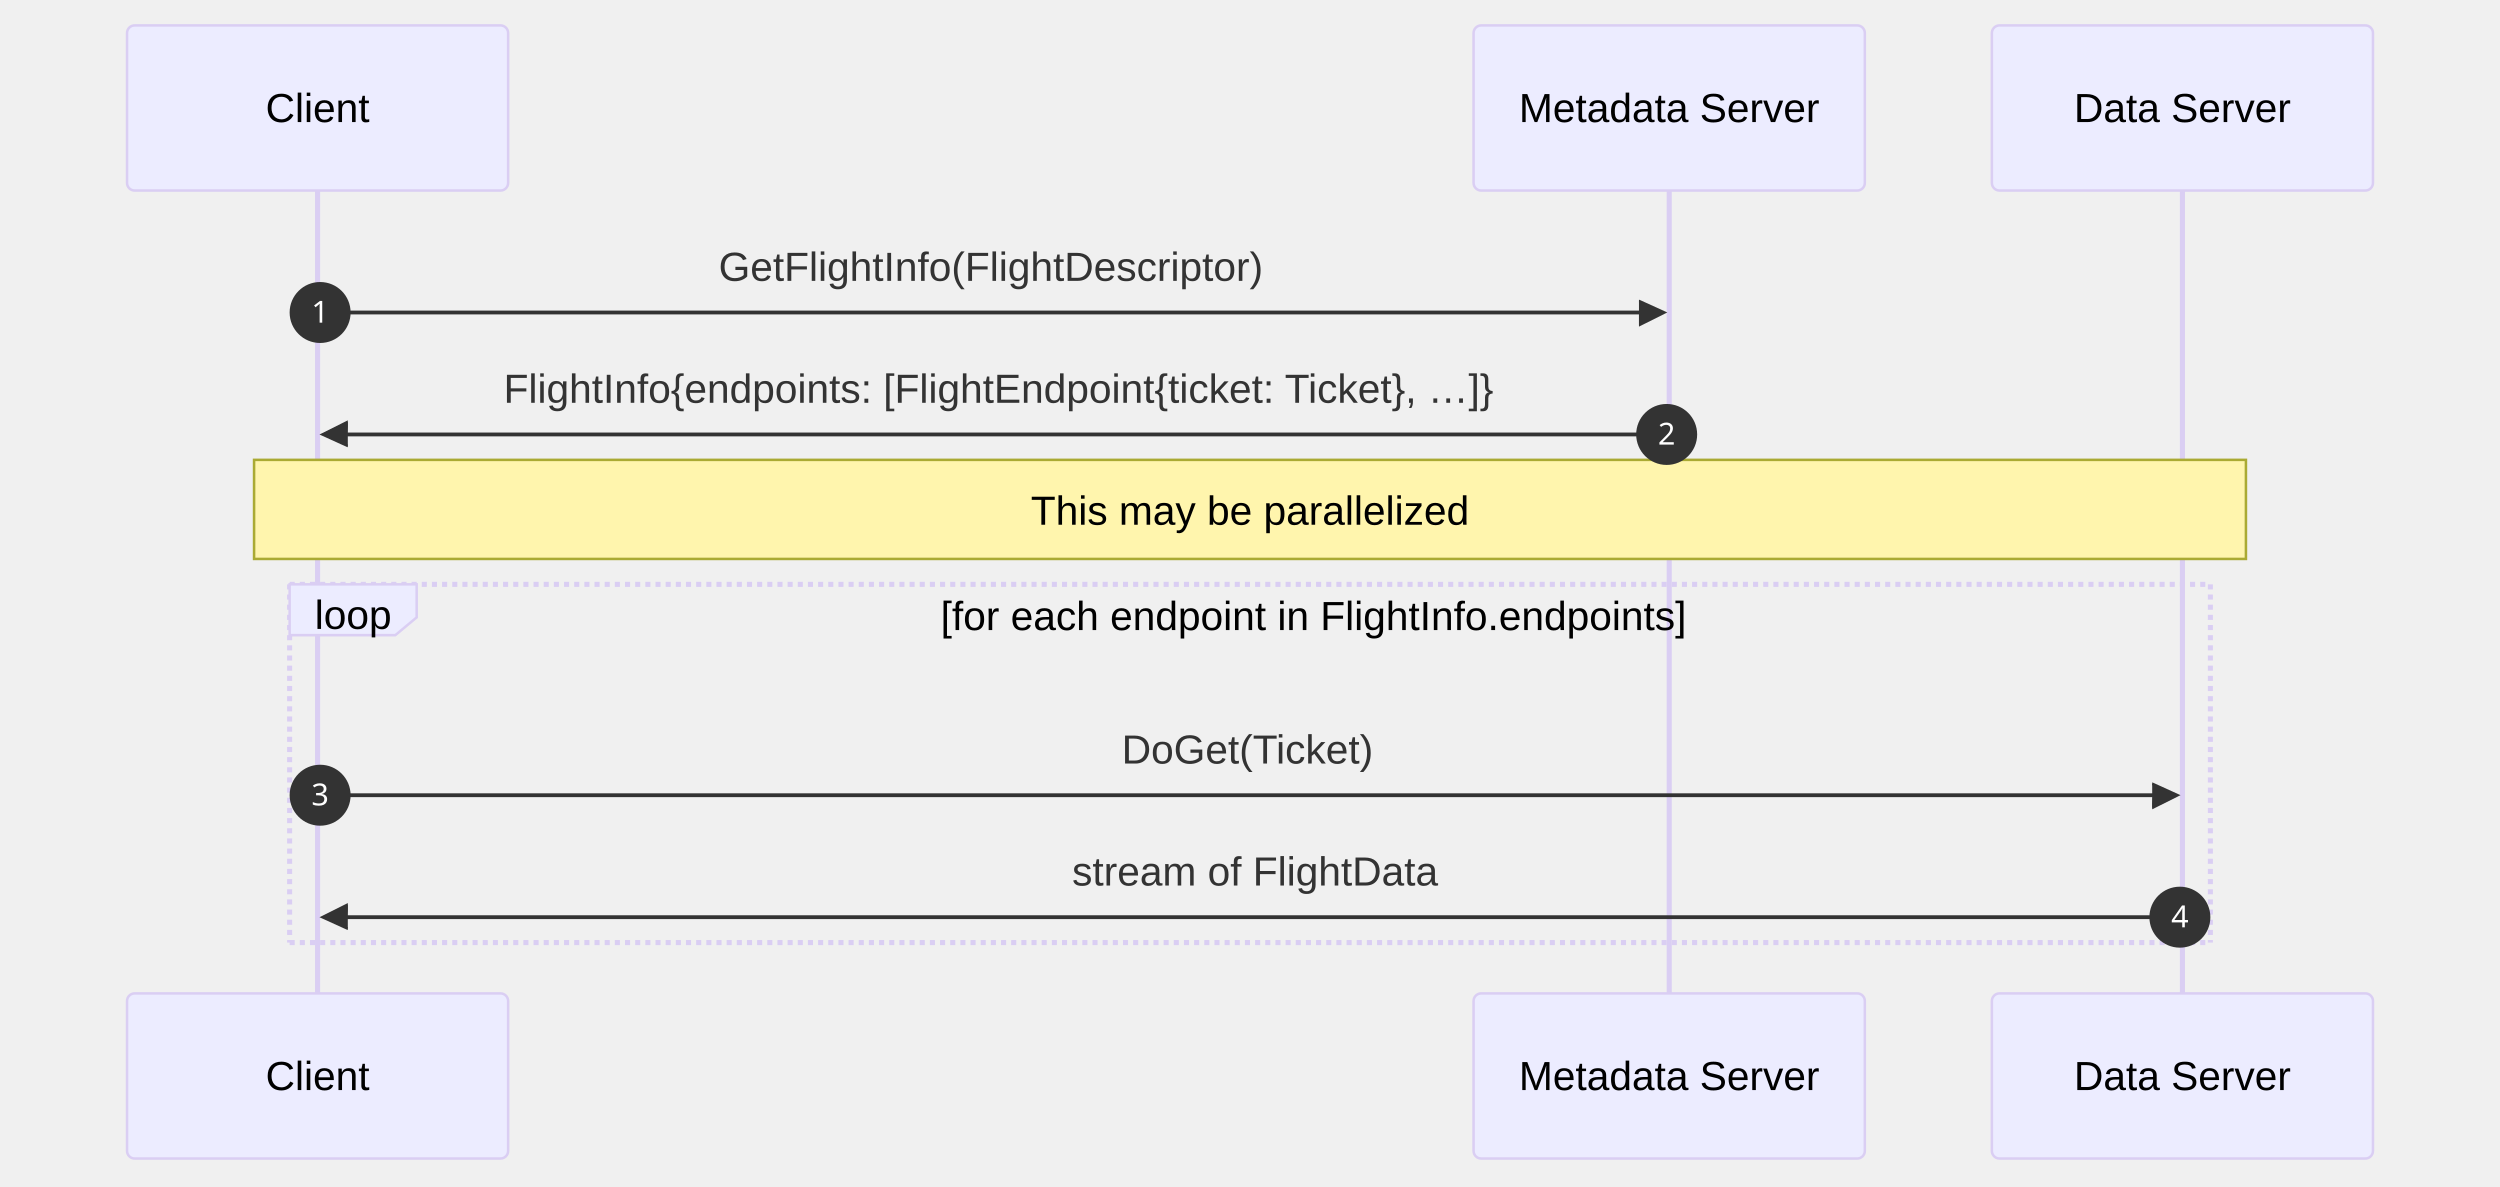
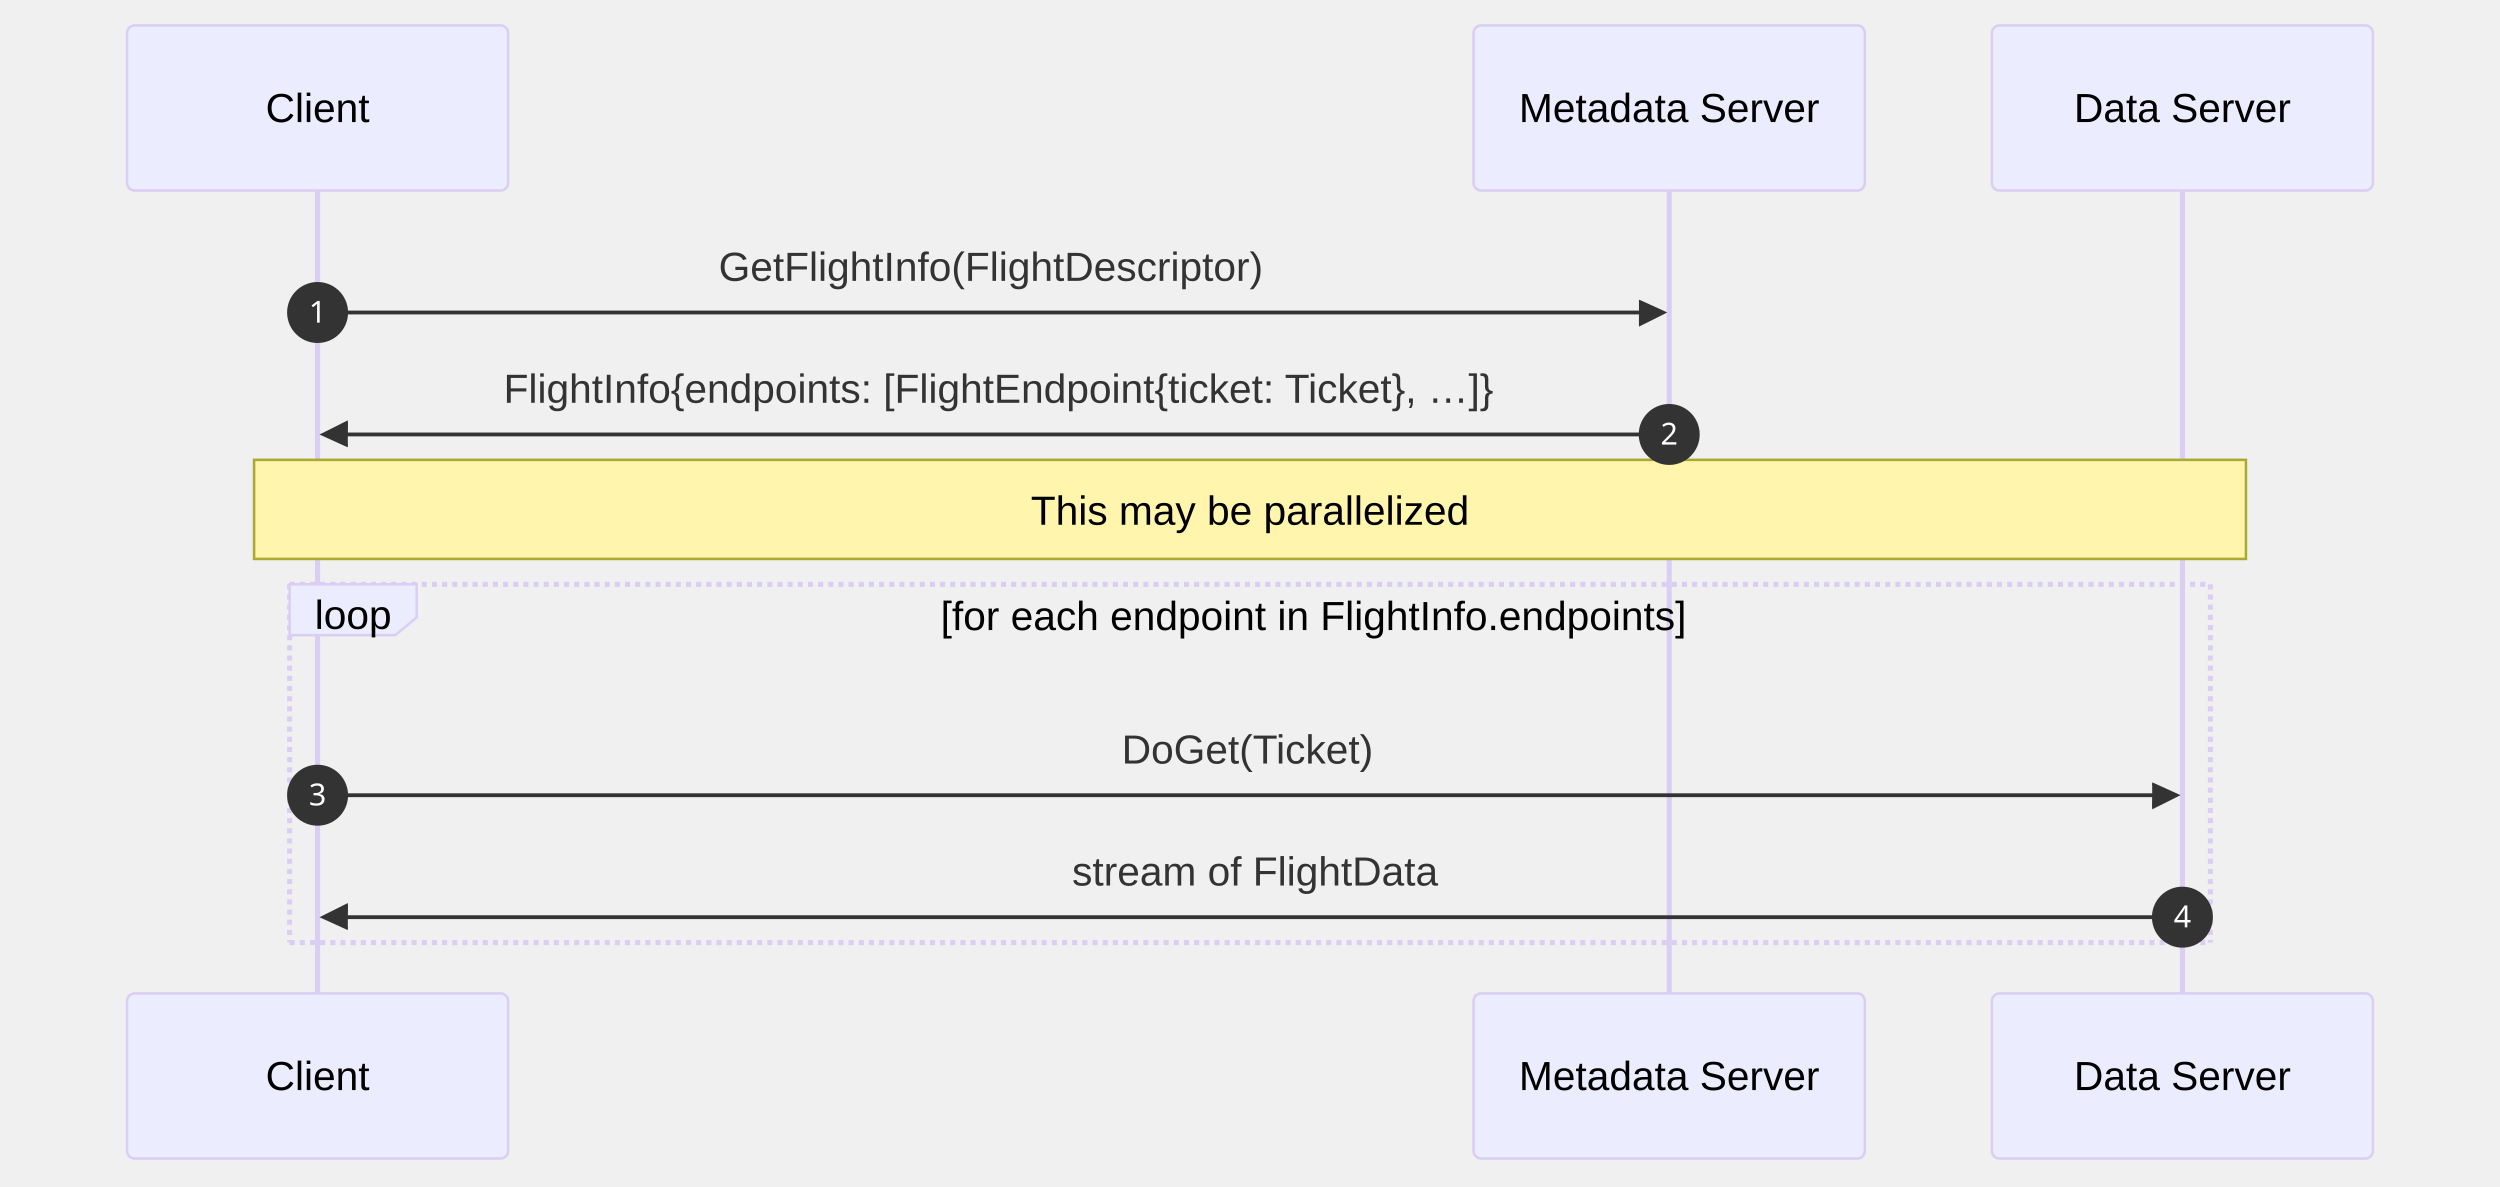
<svg xmlns="http://www.w3.org/2000/svg" id="my-svg" width="100%" style="max-width: 984px; background-color: white;" viewBox="-50 -10 984 467" role="graphics-document document" aria-roledescription="sequence">
  <g>
    <rect x="734" y="381" fill="#eaeaea" stroke="#666" width="150" height="65" name="Data Server" rx="3" ry="3" class="actor actor-bottom" />
    <text x="809" y="413.5" dominant-baseline="central" alignment-baseline="central" class="actor actor-box" style="text-anchor: middle; font-size: 16px; font-weight: 400;">
      <tspan x="809" dy="0">Data Server</tspan>
    </text>
  </g>
  <g>
    <rect x="530" y="381" fill="#eaeaea" stroke="#666" width="154" height="65" name="Metadata Server" rx="3" ry="3" class="actor actor-bottom" />
    <text x="607" y="413.5" dominant-baseline="central" alignment-baseline="central" class="actor actor-box" style="text-anchor: middle; font-size: 16px; font-weight: 400;">
      <tspan x="607" dy="0">Metadata Server</tspan>
    </text>
  </g>
  <g>
    <rect x="0" y="381" fill="#eaeaea" stroke="#666" width="150" height="65" name="Client" rx="3" ry="3" class="actor actor-bottom" />
    <text x="75" y="413.5" dominant-baseline="central" alignment-baseline="central" class="actor actor-box" style="text-anchor: middle; font-size: 16px; font-weight: 400;">
      <tspan x="75" dy="0">Client</tspan>
    </text>
  </g>
  <g>
    <line id="actor2" x1="809" y1="65" x2="809" y2="381" class="actor-line 200" stroke-width="0.5px" stroke="#999" name="Data Server" />
    <g id="root-2">
      <rect x="734" y="0" fill="#eaeaea" stroke="#666" width="150" height="65" name="Data Server" rx="3" ry="3" class="actor actor-top" />
      <text x="809" y="32.5" dominant-baseline="central" alignment-baseline="central" class="actor actor-box" style="text-anchor: middle; font-size: 16px; font-weight: 400;">
        <tspan x="809" dy="0">Data Server</tspan>
      </text>
    </g>
  </g>
  <g>
    <line id="actor1" x1="607" y1="65" x2="607" y2="381" class="actor-line 200" stroke-width="0.5px" stroke="#999" name="Metadata Server" />
    <g id="root-1">
      <rect x="530" y="0" fill="#eaeaea" stroke="#666" width="154" height="65" name="Metadata Server" rx="3" ry="3" class="actor actor-top" />
      <text x="607" y="32.5" dominant-baseline="central" alignment-baseline="central" class="actor actor-box" style="text-anchor: middle; font-size: 16px; font-weight: 400;">
        <tspan x="607" dy="0">Metadata Server</tspan>
      </text>
    </g>
  </g>
  <g>
    <line id="actor0" x1="75" y1="65" x2="75" y2="381" class="actor-line 200" stroke-width="0.5px" stroke="#999" name="Client" />
    <g id="root-0">
      <rect x="0" y="0" fill="#eaeaea" stroke="#666" width="150" height="65" name="Client" rx="3" ry="3" class="actor actor-top" />
      <text x="75" y="32.5" dominant-baseline="central" alignment-baseline="central" class="actor actor-box" style="text-anchor: middle; font-size: 16px; font-weight: 400;">
        <tspan x="75" dy="0">Client</tspan>
      </text>
    </g>
  </g>
  <style>#my-svg{font-family:"trebuchet ms",verdana,arial,sans-serif;font-size:16px;fill:#333;}@keyframes edge-animation-frame{from{stroke-dashoffset:0;}}@keyframes dash{to{stroke-dashoffset:0;}}#my-svg .edge-animation-slow{stroke-dasharray:9,5!important;stroke-dashoffset:900;animation:dash 50s linear infinite;stroke-linecap:round;}#my-svg .edge-animation-fast{stroke-dasharray:9,5!important;stroke-dashoffset:900;animation:dash 20s linear infinite;stroke-linecap:round;}#my-svg .error-icon{fill:#552222;}#my-svg .error-text{fill:#552222;stroke:#552222;}#my-svg .edge-thickness-normal{stroke-width:1px;}#my-svg .edge-thickness-thick{stroke-width:3.5px;}#my-svg .edge-pattern-solid{stroke-dasharray:0;}#my-svg .edge-thickness-invisible{stroke-width:0;fill:none;}#my-svg .edge-pattern-dashed{stroke-dasharray:3;}#my-svg .edge-pattern-dotted{stroke-dasharray:2;}#my-svg .marker{fill:#333333;stroke:#333333;}#my-svg .marker.cross{stroke:#333333;}#my-svg svg{font-family:"trebuchet ms",verdana,arial,sans-serif;font-size:16px;}#my-svg p{margin:0;}#my-svg .actor{stroke:hsl(259.626, 59.777%, 87.902%);fill:#ECECFF;}#my-svg text.actor&gt;tspan{fill:black;stroke:none;}#my-svg .actor-line{stroke:hsl(259.626, 59.777%, 87.902%);}#my-svg .innerArc{stroke-width:1.5;stroke-dasharray:none;}#my-svg .messageLine0{stroke-width:1.5;stroke-dasharray:none;stroke:#333;}#my-svg .messageLine1{stroke-width:1.5;stroke-dasharray:2,2;stroke:#333;}#my-svg #arrowhead path{fill:#333;stroke:#333;}#my-svg .sequenceNumber{fill:white;}#my-svg #sequencenumber{fill:#333;}#my-svg #crosshead path{fill:#333;stroke:#333;}#my-svg .messageText{fill:#333;stroke:none;}#my-svg .labelBox{stroke:hsl(259.626, 59.777%, 87.902%);fill:#ECECFF;}#my-svg .labelText,#my-svg .labelText&gt;tspan{fill:black;stroke:none;}#my-svg .loopText,#my-svg .loopText&gt;tspan{fill:black;stroke:none;}#my-svg .loopLine{stroke-width:2px;stroke-dasharray:2,2;stroke:hsl(259.626, 59.777%, 87.902%);fill:hsl(259.626, 59.777%, 87.902%);}#my-svg .note{stroke:#aaaa33;fill:#fff5ad;}#my-svg .noteText,#my-svg .noteText&gt;tspan{fill:black;stroke:none;}#my-svg .activation0{fill:#f4f4f4;stroke:#666;}#my-svg .activation1{fill:#f4f4f4;stroke:#666;}#my-svg .activation2{fill:#f4f4f4;stroke:#666;}#my-svg .actorPopupMenu{position:absolute;}#my-svg .actorPopupMenuPanel{position:absolute;fill:#ECECFF;box-shadow:0px 8px 16px 0px rgba(0,0,0,0.2);filter:drop-shadow(3px 5px 2px rgb(0 0 0 / 0.4));}#my-svg .actor-man line{stroke:hsl(259.626, 59.777%, 87.902%);fill:#ECECFF;}#my-svg .actor-man circle,#my-svg line{stroke:hsl(259.626, 59.777%, 87.902%);fill:#ECECFF;stroke-width:2px;}#my-svg :root{--mermaid-font-family:"trebuchet ms",verdana,arial,sans-serif;}</style>
  <g />
  <defs>
    <symbol id="computer" width="24" height="24">
      <path transform="scale(.5)" d="M2 2v13h20v-13h-20zm18 11h-16v-9h16v9zm-10.228 6l.466-1h3.524l.467 1h-4.457zm14.228 3h-24l2-6h2.104l-1.33 4h18.45l-1.297-4h2.073l2 6zm-5-10h-14v-7h14v7z" />
    </symbol>
  </defs>
  <defs>
    <symbol id="database" fill-rule="evenodd" clip-rule="evenodd">
      <path transform="scale(.5)" d="M12.258.001l.256.004.255.005.253.008.251.01.249.012.247.015.246.016.242.019.241.02.239.023.236.024.233.027.231.028.229.031.225.032.223.034.22.036.217.038.214.04.211.041.208.043.205.045.201.046.198.048.194.05.191.051.187.053.183.054.18.056.175.057.172.059.168.06.163.061.16.063.155.064.15.066.074.033.073.033.071.034.07.034.069.035.068.035.067.035.066.035.064.036.064.036.062.036.06.036.06.037.058.037.058.037.055.038.055.038.053.038.052.038.051.039.05.039.048.039.047.039.045.04.044.04.043.04.041.04.04.041.039.041.037.041.036.041.034.041.033.042.032.042.03.042.029.042.027.042.026.043.024.043.023.043.021.043.02.043.018.044.017.043.015.044.013.044.012.044.011.045.009.044.007.045.006.045.004.045.002.045.001.045v17l-.001.045-.002.045-.004.045-.006.045-.007.045-.009.044-.011.045-.012.044-.013.044-.015.044-.017.043-.018.044-.02.043-.021.043-.023.043-.024.043-.026.043-.027.042-.029.042-.03.042-.032.042-.033.042-.034.041-.036.041-.037.041-.039.041-.04.041-.041.04-.043.04-.044.04-.045.04-.047.039-.048.039-.05.039-.051.039-.052.038-.053.038-.055.038-.055.038-.058.037-.058.037-.06.037-.06.036-.062.036-.064.036-.064.036-.066.035-.067.035-.068.035-.069.035-.07.034-.071.034-.073.033-.074.033-.15.066-.155.064-.16.063-.163.061-.168.06-.172.059-.175.057-.18.056-.183.054-.187.053-.191.051-.194.05-.198.048-.201.046-.205.045-.208.043-.211.041-.214.04-.217.038-.22.036-.223.034-.225.032-.229.031-.231.028-.233.027-.236.024-.239.023-.241.02-.242.019-.246.016-.247.015-.249.012-.251.01-.253.008-.255.005-.256.004-.258.001-.258-.001-.256-.004-.255-.005-.253-.008-.251-.01-.249-.012-.247-.015-.245-.016-.243-.019-.241-.02-.238-.023-.236-.024-.234-.027-.231-.028-.228-.031-.226-.032-.223-.034-.22-.036-.217-.038-.214-.04-.211-.041-.208-.043-.204-.045-.201-.046-.198-.048-.195-.05-.19-.051-.187-.053-.184-.054-.179-.056-.176-.057-.172-.059-.167-.06-.164-.061-.159-.063-.155-.064-.151-.066-.074-.033-.072-.033-.072-.034-.07-.034-.069-.035-.068-.035-.067-.035-.066-.035-.064-.036-.063-.036-.062-.036-.061-.036-.06-.037-.058-.037-.057-.037-.056-.038-.055-.038-.053-.038-.052-.038-.051-.039-.049-.039-.049-.039-.046-.039-.046-.04-.044-.04-.043-.04-.041-.04-.04-.041-.039-.041-.037-.041-.036-.041-.034-.041-.033-.042-.032-.042-.03-.042-.029-.042-.027-.042-.026-.043-.024-.043-.023-.043-.021-.043-.02-.043-.018-.044-.017-.043-.015-.044-.013-.044-.012-.044-.011-.045-.009-.044-.007-.045-.006-.045-.004-.045-.002-.045-.001-.045v-17l.001-.045.002-.045.004-.045.006-.045.007-.045.009-.044.011-.045.012-.044.013-.044.015-.044.017-.043.018-.044.02-.043.021-.043.023-.043.024-.043.026-.043.027-.042.029-.042.03-.042.032-.042.033-.042.034-.041.036-.041.037-.041.039-.041.04-.041.041-.04.043-.04.044-.04.046-.04.046-.039.049-.039.049-.039.051-.039.052-.038.053-.038.055-.038.056-.038.057-.037.058-.037.06-.037.061-.036.062-.036.063-.036.064-.036.066-.035.067-.035.068-.035.069-.035.07-.034.072-.034.072-.033.074-.033.151-.066.155-.064.159-.063.164-.061.167-.06.172-.059.176-.057.179-.056.184-.054.187-.053.19-.051.195-.05.198-.048.201-.046.204-.045.208-.043.211-.041.214-.04.217-.038.22-.036.223-.034.226-.032.228-.031.231-.028.234-.027.236-.024.238-.023.241-.02.243-.019.245-.016.247-.015.249-.012.251-.01.253-.008.255-.005.256-.004.258-.001.258.001zm-9.258 20.499v.01l.001.021.003.021.004.022.005.021.006.022.007.022.009.023.01.022.011.023.012.023.013.023.015.023.016.024.017.023.018.024.019.024.021.024.022.025.023.024.024.025.052.049.056.05.061.051.066.051.07.051.075.051.079.052.084.052.088.052.092.052.097.052.102.051.105.052.11.052.114.051.119.051.123.051.127.05.131.05.135.05.139.048.144.049.147.047.152.047.155.047.16.045.163.045.167.043.171.043.176.041.178.041.183.039.187.039.19.037.194.035.197.035.202.033.204.031.209.03.212.029.216.027.219.025.222.024.226.021.23.02.233.018.236.016.24.015.243.012.246.01.249.008.253.005.256.004.259.001.26-.001.257-.004.254-.005.25-.008.247-.011.244-.012.241-.014.237-.016.233-.018.231-.021.226-.021.224-.024.22-.026.216-.027.212-.028.21-.031.205-.031.202-.034.198-.034.194-.036.191-.037.187-.039.183-.04.179-.04.175-.042.172-.043.168-.044.163-.045.16-.046.155-.046.152-.047.148-.048.143-.049.139-.049.136-.05.131-.05.126-.05.123-.051.118-.052.114-.051.11-.052.106-.052.101-.052.096-.052.092-.052.088-.053.083-.051.079-.052.074-.052.07-.051.065-.051.06-.051.056-.05.051-.05.023-.024.023-.025.021-.024.02-.024.019-.024.018-.024.017-.024.015-.023.014-.024.013-.023.012-.023.01-.023.01-.022.008-.022.006-.022.006-.022.004-.022.004-.021.001-.021.001-.021v-4.127l-.077.055-.08.053-.083.054-.085.053-.087.052-.09.052-.093.051-.095.05-.097.05-.1.049-.102.049-.105.048-.106.047-.109.047-.111.046-.114.045-.115.045-.118.044-.12.043-.122.042-.124.042-.126.041-.128.04-.13.04-.132.038-.134.038-.135.037-.138.037-.139.035-.142.035-.143.034-.144.033-.147.032-.148.031-.15.03-.151.03-.153.029-.154.027-.156.027-.158.026-.159.025-.161.024-.162.023-.163.022-.165.021-.166.02-.167.019-.169.018-.169.017-.171.016-.173.015-.173.014-.175.013-.175.012-.177.011-.178.01-.179.008-.179.008-.181.006-.182.005-.182.004-.184.003-.184.002h-.37l-.184-.002-.184-.003-.182-.004-.182-.005-.181-.006-.179-.008-.179-.008-.178-.01-.176-.011-.176-.012-.175-.013-.173-.014-.172-.015-.171-.016-.17-.017-.169-.018-.167-.019-.166-.02-.165-.021-.163-.022-.162-.023-.161-.024-.159-.025-.157-.026-.156-.027-.155-.027-.153-.029-.151-.03-.15-.03-.148-.031-.146-.032-.145-.033-.143-.034-.141-.035-.14-.035-.137-.037-.136-.037-.134-.038-.132-.038-.13-.04-.128-.04-.126-.041-.124-.042-.122-.042-.12-.044-.117-.043-.116-.045-.113-.045-.112-.046-.109-.047-.106-.047-.105-.048-.102-.049-.1-.049-.097-.05-.095-.05-.093-.052-.09-.051-.087-.052-.085-.053-.083-.054-.08-.054-.077-.054v4.127zm0-5.654v.011l.001.021.003.021.004.021.005.022.006.022.007.022.009.022.01.022.011.023.012.023.013.023.015.024.016.023.017.024.018.024.019.024.021.024.022.024.023.025.024.024.052.05.056.05.061.05.066.051.07.051.075.052.079.051.084.052.088.052.092.052.097.052.102.052.105.052.11.051.114.051.119.052.123.05.127.051.131.05.135.049.139.049.144.048.147.048.152.047.155.046.16.045.163.045.167.044.171.042.176.042.178.04.183.04.187.038.19.037.194.036.197.034.202.033.204.032.209.03.212.028.216.027.219.025.222.024.226.022.23.02.233.018.236.016.24.014.243.012.246.01.249.008.253.006.256.003.259.001.26-.001.257-.003.254-.006.25-.008.247-.01.244-.012.241-.015.237-.016.233-.018.231-.02.226-.022.224-.024.22-.025.216-.027.212-.029.21-.03.205-.032.202-.033.198-.035.194-.036.191-.037.187-.039.183-.039.179-.041.175-.042.172-.043.168-.044.163-.045.16-.045.155-.047.152-.047.148-.048.143-.048.139-.05.136-.049.131-.05.126-.051.123-.051.118-.051.114-.052.11-.052.106-.052.101-.052.096-.052.092-.052.088-.052.083-.052.079-.052.074-.051.07-.052.065-.051.06-.05.056-.051.051-.049.023-.025.023-.024.021-.025.02-.024.019-.024.018-.024.017-.024.015-.023.014-.023.013-.024.012-.022.01-.023.01-.023.008-.022.006-.022.006-.022.004-.021.004-.022.001-.021.001-.021v-4.139l-.077.054-.08.054-.083.054-.085.052-.087.053-.09.051-.093.051-.095.051-.097.05-.1.049-.102.049-.105.048-.106.047-.109.047-.111.046-.114.045-.115.044-.118.044-.12.044-.122.042-.124.042-.126.041-.128.04-.13.039-.132.039-.134.038-.135.037-.138.036-.139.036-.142.035-.143.033-.144.033-.147.033-.148.031-.15.03-.151.03-.153.028-.154.028-.156.027-.158.026-.159.025-.161.024-.162.023-.163.022-.165.021-.166.02-.167.019-.169.018-.169.017-.171.016-.173.015-.173.014-.175.013-.175.012-.177.011-.178.009-.179.009-.179.007-.181.007-.182.005-.182.004-.184.003-.184.002h-.37l-.184-.002-.184-.003-.182-.004-.182-.005-.181-.007-.179-.007-.179-.009-.178-.009-.176-.011-.176-.012-.175-.013-.173-.014-.172-.015-.171-.016-.17-.017-.169-.018-.167-.019-.166-.02-.165-.021-.163-.022-.162-.023-.161-.024-.159-.025-.157-.026-.156-.027-.155-.028-.153-.028-.151-.03-.15-.03-.148-.031-.146-.033-.145-.033-.143-.033-.141-.035-.14-.036-.137-.036-.136-.037-.134-.038-.132-.039-.13-.039-.128-.04-.126-.041-.124-.042-.122-.043-.12-.043-.117-.044-.116-.044-.113-.046-.112-.046-.109-.046-.106-.047-.105-.048-.102-.049-.1-.049-.097-.05-.095-.051-.093-.051-.09-.051-.087-.053-.085-.052-.083-.054-.08-.054-.077-.054v4.139zm0-5.666v.011l.001.02.003.022.004.021.005.022.006.021.007.022.009.023.01.022.011.023.012.023.013.023.015.023.016.024.017.024.018.023.019.024.021.025.022.024.023.024.024.025.052.05.056.05.061.05.066.051.07.051.075.052.079.051.084.052.088.052.092.052.097.052.102.052.105.051.11.052.114.051.119.051.123.051.127.05.131.05.135.05.139.049.144.048.147.048.152.047.155.046.16.045.163.045.167.043.171.043.176.042.178.04.183.04.187.038.19.037.194.036.197.034.202.033.204.032.209.03.212.028.216.027.219.025.222.024.226.021.23.02.233.018.236.017.24.014.243.012.246.01.249.008.253.006.256.003.259.001.26-.001.257-.003.254-.006.25-.008.247-.01.244-.013.241-.014.237-.016.233-.018.231-.02.226-.022.224-.024.22-.025.216-.027.212-.029.21-.03.205-.032.202-.033.198-.035.194-.036.191-.037.187-.039.183-.039.179-.041.175-.042.172-.043.168-.044.163-.045.16-.045.155-.047.152-.047.148-.048.143-.049.139-.049.136-.049.131-.051.126-.05.123-.051.118-.052.114-.051.11-.052.106-.052.101-.052.096-.052.092-.052.088-.052.083-.052.079-.052.074-.052.07-.051.065-.051.06-.051.056-.05.051-.049.023-.025.023-.025.021-.024.02-.024.019-.024.018-.024.017-.024.015-.023.014-.024.013-.023.012-.023.01-.022.01-.023.008-.022.006-.022.006-.022.004-.022.004-.021.001-.021.001-.021v-4.153l-.077.054-.08.054-.083.053-.085.053-.087.053-.09.051-.093.051-.095.051-.097.05-.1.049-.102.048-.105.048-.106.048-.109.046-.111.046-.114.046-.115.044-.118.044-.12.043-.122.043-.124.042-.126.041-.128.04-.13.039-.132.039-.134.038-.135.037-.138.036-.139.036-.142.034-.143.034-.144.033-.147.032-.148.032-.15.03-.151.03-.153.028-.154.028-.156.027-.158.026-.159.024-.161.024-.162.023-.163.023-.165.021-.166.02-.167.019-.169.018-.169.017-.171.016-.173.015-.173.014-.175.013-.175.012-.177.01-.178.01-.179.009-.179.007-.181.006-.182.006-.182.004-.184.003-.184.001-.185.001-.185-.001-.184-.001-.184-.003-.182-.004-.182-.006-.181-.006-.179-.007-.179-.009-.178-.01-.176-.01-.176-.012-.175-.013-.173-.014-.172-.015-.171-.016-.17-.017-.169-.018-.167-.019-.166-.02-.165-.021-.163-.023-.162-.023-.161-.024-.159-.024-.157-.026-.156-.027-.155-.028-.153-.028-.151-.03-.15-.03-.148-.032-.146-.032-.145-.033-.143-.034-.141-.034-.14-.036-.137-.036-.136-.037-.134-.038-.132-.039-.13-.039-.128-.041-.126-.041-.124-.041-.122-.043-.12-.043-.117-.044-.116-.044-.113-.046-.112-.046-.109-.046-.106-.048-.105-.048-.102-.048-.1-.05-.097-.049-.095-.051-.093-.051-.09-.052-.087-.052-.085-.053-.083-.053-.08-.054-.077-.054v4.153zm8.74-8.179l-.257.004-.254.005-.25.008-.247.011-.244.012-.241.014-.237.016-.233.018-.231.021-.226.022-.224.023-.22.026-.216.027-.212.028-.21.031-.205.032-.202.033-.198.034-.194.036-.191.038-.187.038-.183.04-.179.041-.175.042-.172.043-.168.043-.163.045-.16.046-.155.046-.152.048-.148.048-.143.048-.139.049-.136.05-.131.05-.126.051-.123.051-.118.051-.114.052-.11.052-.106.052-.101.052-.096.052-.092.052-.088.052-.083.052-.079.052-.074.051-.07.052-.065.051-.06.05-.056.05-.051.05-.023.025-.023.024-.021.024-.02.025-.019.024-.018.024-.017.023-.015.024-.014.023-.013.023-.012.023-.01.023-.01.022-.008.022-.006.023-.006.021-.004.022-.004.021-.001.021-.001.021.001.021.001.021.004.021.004.022.006.021.006.023.008.022.01.022.01.023.012.023.013.023.014.023.015.024.017.023.018.024.019.024.02.025.021.024.023.024.023.025.051.05.056.05.06.05.065.051.07.052.074.051.079.052.083.052.088.052.092.052.096.052.101.052.106.052.11.052.114.052.118.051.123.051.126.051.131.05.136.05.139.049.143.048.148.048.152.048.155.046.16.046.163.045.168.043.172.043.175.042.179.041.183.04.187.038.191.038.194.036.198.034.202.033.205.032.21.031.212.028.216.027.22.026.224.023.226.022.231.021.233.018.237.016.241.014.244.012.247.011.25.008.254.005.257.004.26.001.26-.001.257-.004.254-.005.25-.008.247-.011.244-.012.241-.014.237-.016.233-.018.231-.021.226-.022.224-.023.22-.026.216-.027.212-.028.21-.031.205-.032.202-.033.198-.034.194-.036.191-.038.187-.038.183-.04.179-.041.175-.042.172-.043.168-.043.163-.045.16-.046.155-.046.152-.048.148-.048.143-.048.139-.049.136-.05.131-.05.126-.051.123-.051.118-.051.114-.052.11-.052.106-.052.101-.052.096-.052.092-.052.088-.052.083-.052.079-.052.074-.051.07-.052.065-.051.06-.05.056-.05.051-.05.023-.025.023-.024.021-.024.02-.025.019-.024.018-.024.017-.023.015-.024.014-.023.013-.023.012-.023.01-.023.01-.022.008-.022.006-.023.006-.021.004-.022.004-.021.001-.021.001-.021-.001-.021-.001-.021-.004-.021-.004-.022-.006-.021-.006-.023-.008-.022-.01-.022-.01-.023-.012-.023-.013-.023-.014-.023-.015-.024-.017-.023-.018-.024-.019-.024-.02-.025-.021-.024-.023-.024-.023-.025-.051-.05-.056-.05-.06-.05-.065-.051-.07-.052-.074-.051-.079-.052-.083-.052-.088-.052-.092-.052-.096-.052-.101-.052-.106-.052-.11-.052-.114-.052-.118-.051-.123-.051-.126-.051-.131-.05-.136-.05-.139-.049-.143-.048-.148-.048-.152-.048-.155-.046-.16-.046-.163-.045-.168-.043-.172-.043-.175-.042-.179-.041-.183-.04-.187-.038-.191-.038-.194-.036-.198-.034-.202-.033-.205-.032-.21-.031-.212-.028-.216-.027-.22-.026-.224-.023-.226-.022-.231-.021-.233-.018-.237-.016-.241-.014-.244-.012-.247-.011-.25-.008-.254-.005-.257-.004-.26-.001-.26.001z" />
    </symbol>
  </defs>
  <defs>
    <symbol id="clock" width="24" height="24">
      <path transform="scale(.5)" d="M12 2c5.514 0 10 4.486 10 10s-4.486 10-10 10-10-4.486-10-10 4.486-10 10-10zm0-2c-6.627 0-12 5.373-12 12s5.373 12 12 12 12-5.373 12-12-5.373-12-12-12zm5.848 12.459c.202.038.202.333.001.372-1.907.361-6.045 1.111-6.547 1.111-.719 0-1.301-.582-1.301-1.301 0-.512.77-5.447 1.125-7.445.034-.192.312-.181.343.014l.985 6.238 5.394 1.011z" />
    </symbol>
  </defs>
  <defs>
    <marker id="arrowhead" refX="7.9" refY="5" markerUnits="userSpaceOnUse" markerWidth="12" markerHeight="12" orient="auto-start-reverse">
      <path d="M -1 0 L 10 5 L 0 10 z" />
    </marker>
  </defs>
  <defs>
    <marker id="crosshead" markerWidth="15" markerHeight="8" orient="auto" refX="4" refY="4.5">
      <path fill="none" stroke="#000000" stroke-width="1pt" d="M 1,2 L 6,7 M 6,2 L 1,7" style="stroke-dasharray: 0, 0;" />
    </marker>
  </defs>
  <defs>
    <marker id="filled-head" refX="15.5" refY="7" markerWidth="20" markerHeight="28" orient="auto">
      <path d="M 18,7 L9,13 L14,7 L9,1 Z" />
    </marker>
  </defs>
  <defs>
    <marker id="sequencenumber" refX="15" refY="15" markerWidth="60" markerHeight="40" orient="auto">
      <circle cx="15" cy="15" r="6" />
    </marker>
  </defs>
+   <defs>
+     <marker id="solidTopArrowHead" refX="7.9" refY="7.25" markerUnits="userSpaceOnUse" markerWidth="12" markerHeight="12" orient="auto-start-reverse">
+       <path d="M 0 0 L 10 8 L 0 8 z" />
+     </marker>
+   </defs>
+   <defs>
+     <marker id="solidBottomArrowHead" refX="7.9" refY="0.75" markerUnits="userSpaceOnUse" markerWidth="12" markerHeight="12" orient="auto-start-reverse">
+       <path d="M 0 0 L 10 0 L 0 8 z" />
+     </marker>
+   </defs>
+   <defs>
+     <marker id="stickTopArrowHead" refX="7.5" refY="7" markerUnits="userSpaceOnUse" markerWidth="12" markerHeight="12" orient="auto-start-reverse">
+       <path d="M 0 0 L 7 7" stroke="black" stroke-width="1.5" fill="none" />
+     </marker>
+   </defs>
+   <defs>
+     <marker id="stickBottomArrowHead" refX="7.5" refY="0" markerUnits="userSpaceOnUse" markerWidth="12" markerHeight="12" orient="auto-start-reverse">
+       <path d="M 0 7 L 7 0" stroke="black" stroke-width="1.5" fill="none" />
+     </marker>
+   </defs>
  <g>
    <rect x="50" y="171" fill="#EDF2AE" stroke="#666" width="784" height="39" class="note" />
    <text x="442" y="176" text-anchor="middle" dominant-baseline="middle" alignment-baseline="middle" class="noteText" dy="1em" style="font-size: 16px; font-weight: 400;">
      <tspan x="442">This may be parallelized</tspan>
    </text>
  </g>
  <g>
    <line x1="64" y1="220" x2="820" y2="220" class="loopLine" />
    <line x1="820" y1="220" x2="820" y2="361" class="loopLine" />
    <line x1="64" y1="361" x2="820" y2="361" class="loopLine" />
    <line x1="64" y1="220" x2="64" y2="361" class="loopLine" />
    <polygon points="64,220 114,220 114,233 105.6,240 64,240" class="labelBox" />
    <text x="89" y="233" text-anchor="middle" dominant-baseline="middle" alignment-baseline="middle" class="labelText" style="font-size: 16px; font-weight: 400;">loop</text>
    <text x="467" y="238" text-anchor="middle" class="loopText" style="font-size: 16px; font-weight: 400;">
      <tspan x="467">[for each endpoint in FlightInfo.endpoints]</tspan>
    </text>
  </g>
  <text x="340" y="80" text-anchor="middle" dominant-baseline="middle" alignment-baseline="middle" class="messageText" dy="1em" style="font-size: 16px; font-weight: 400;">GetFlightInfo(FlightDescriptor)</text>
-   <line x1="76" y1="113" x2="603" y2="113" class="messageLine0" stroke-width="2" stroke="none" marker-end="url(#arrowhead)" style="fill: none;" />
-   <line x1="76" y1="113" x2="76" y2="113" stroke-width="0" marker-start="url(#sequencenumber)" />
-   <text x="76" y="117" font-family="sans-serif" font-size="12px" text-anchor="middle" class="sequenceNumber">1</text>
+   <line x1="82" y1="113" x2="603" y2="113" class="messageLine0" stroke-width="2" stroke="none" marker-end="url(#arrowhead)" style="fill: none;" />
+   <line x1="75" y1="113" x2="75" y2="113" stroke-width="0" marker-start="url(#sequencenumber)" />
+   <text x="75" y="117" font-family="sans-serif" font-size="12px" text-anchor="middle" class="sequenceNumber">1</text>
  <text x="343" y="128" text-anchor="middle" dominant-baseline="middle" alignment-baseline="middle" class="messageText" dy="1em" style="font-size: 16px; font-weight: 400;">FlightInfo{endpoints: [FlightEndpoint{ticket: Ticket}, …]}</text>
-   <line x1="606" y1="161" x2="79" y2="161" class="messageLine0" stroke-width="2" stroke="none" marker-end="url(#arrowhead)" style="fill: none;" />
-   <line x1="606" y1="161" x2="606" y2="161" stroke-width="0" marker-start="url(#sequencenumber)" />
-   <text x="606" y="165" font-family="sans-serif" font-size="12px" text-anchor="middle" class="sequenceNumber">2</text>
+   <line x1="612" y1="161" x2="79" y2="161" class="messageLine0" stroke-width="2" stroke="none" marker-end="url(#arrowhead)" style="fill: none;" />
+   <line x1="607" y1="161" x2="607" y2="161" stroke-width="0" marker-start="url(#sequencenumber)" />
+   <text x="607" y="165" font-family="sans-serif" font-size="12px" text-anchor="middle" class="sequenceNumber">2</text>
  <text x="441" y="270" text-anchor="middle" dominant-baseline="middle" alignment-baseline="middle" class="messageText" dy="1em" style="font-size: 16px; font-weight: 400;">DoGet(Ticket)</text>
-   <line x1="76" y1="303" x2="805" y2="303" class="messageLine0" stroke-width="2" stroke="none" marker-end="url(#arrowhead)" style="fill: none;" />
-   <line x1="76" y1="303" x2="76" y2="303" stroke-width="0" marker-start="url(#sequencenumber)" />
-   <text x="76" y="307" font-family="sans-serif" font-size="12px" text-anchor="middle" class="sequenceNumber">3</text>
+   <line x1="82" y1="303" x2="805" y2="303" class="messageLine0" stroke-width="2" stroke="none" marker-end="url(#arrowhead)" style="fill: none;" />
+   <line x1="75" y1="303" x2="75" y2="303" stroke-width="0" marker-start="url(#sequencenumber)" />
+   <text x="75" y="307" font-family="sans-serif" font-size="12px" text-anchor="middle" class="sequenceNumber">3</text>
  <text x="444" y="318" text-anchor="middle" dominant-baseline="middle" alignment-baseline="middle" class="messageText" dy="1em" style="font-size: 16px; font-weight: 400;">stream of FlightData</text>
-   <line x1="808" y1="351" x2="79" y2="351" class="messageLine0" stroke-width="2" stroke="none" marker-end="url(#arrowhead)" style="fill: none;" />
-   <line x1="808" y1="351" x2="808" y2="351" stroke-width="0" marker-start="url(#sequencenumber)" />
-   <text x="808" y="355" font-family="sans-serif" font-size="12px" text-anchor="middle" class="sequenceNumber">4</text>
+   <line x1="814" y1="351" x2="79" y2="351" class="messageLine0" stroke-width="2" stroke="none" marker-end="url(#arrowhead)" style="fill: none;" />
+   <line x1="809" y1="351" x2="809" y2="351" stroke-width="0" marker-start="url(#sequencenumber)" />
+   <text x="809" y="355" font-family="sans-serif" font-size="12px" text-anchor="middle" class="sequenceNumber">4</text>
</svg>
